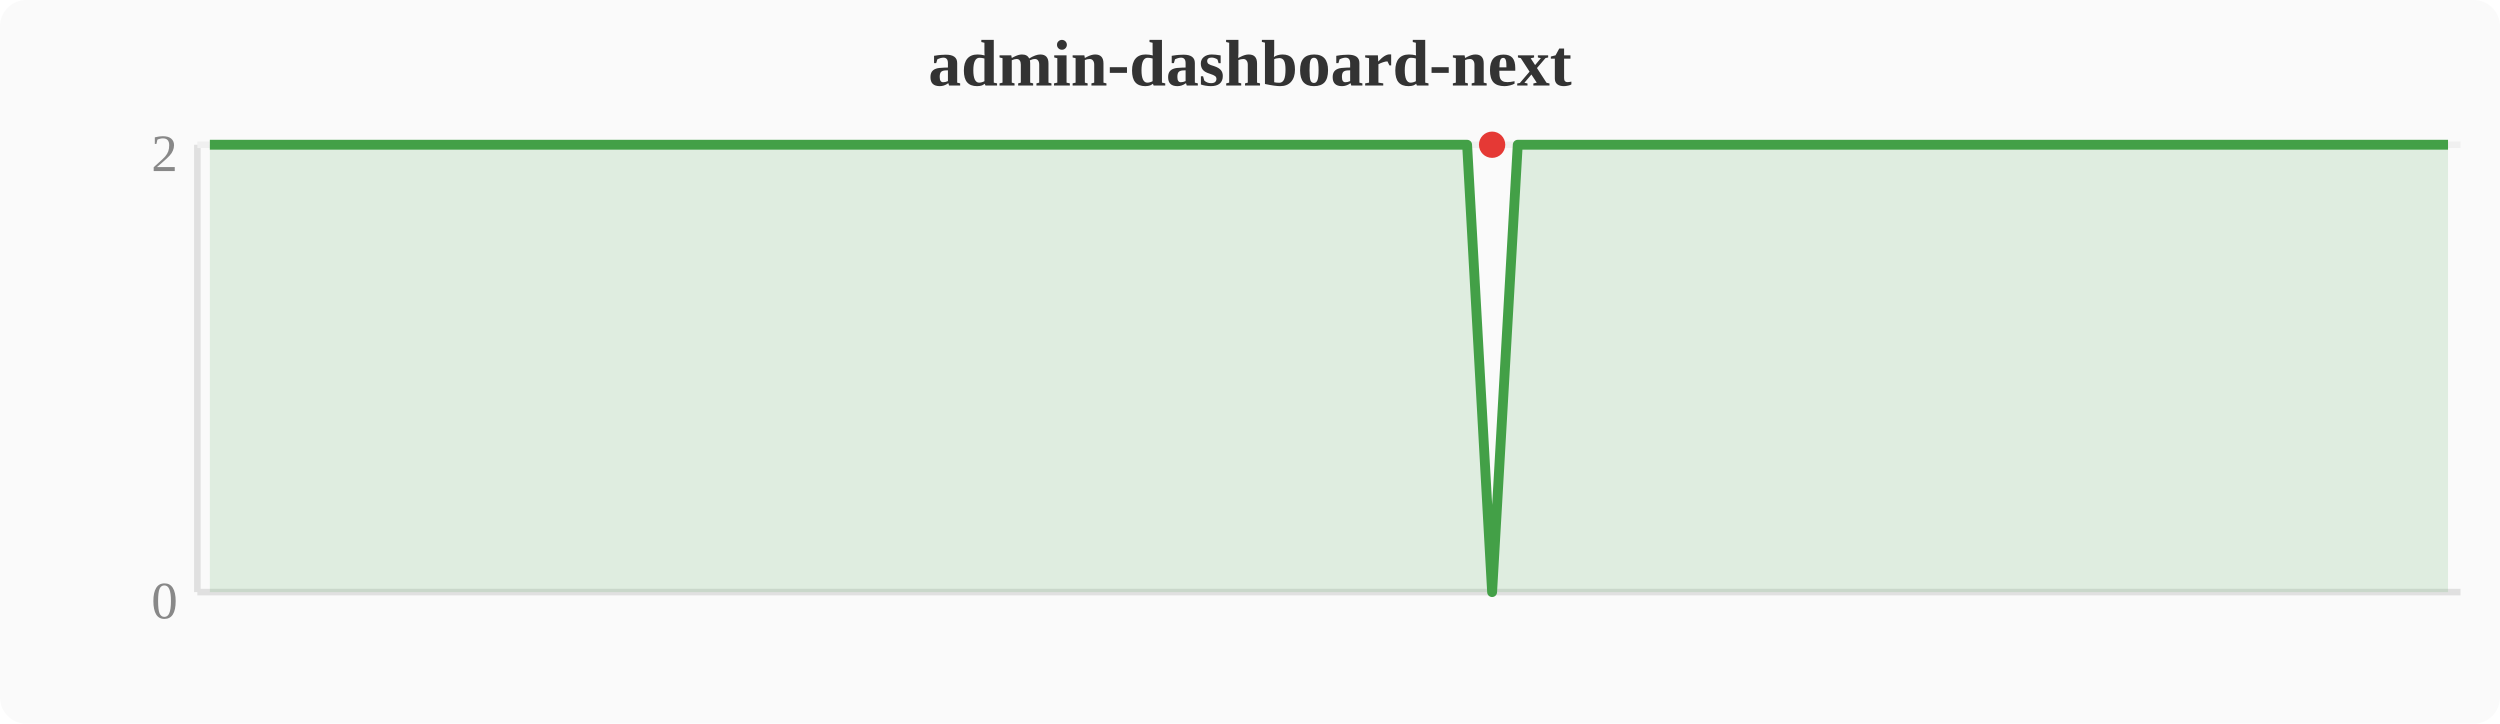
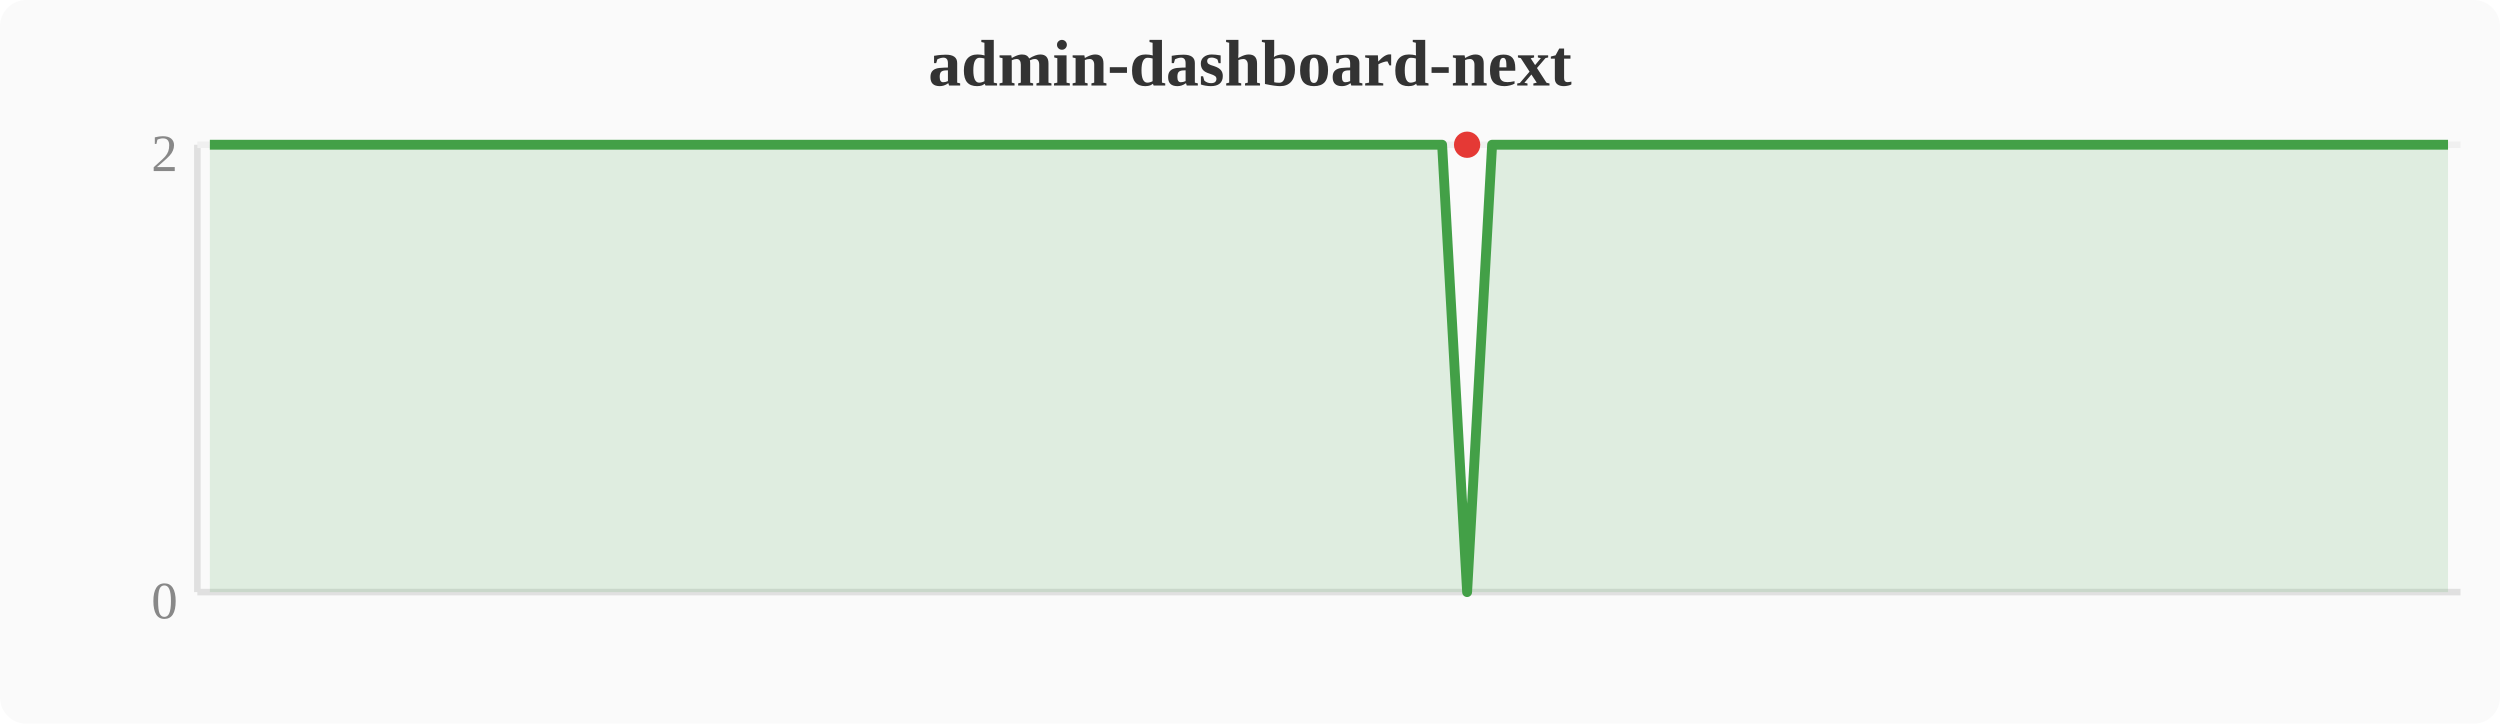
<svg xmlns="http://www.w3.org/2000/svg" width="380" height="110" viewBox="0 0 380 110">
  <rect width="380" height="110" fill="#fafafa" rx="4" />
  <text x="190" y="13" text-anchor="middle" font-size="10" font-weight="bold" fill="#333">admin-dashboard-next</text>
  <line x1="30" y1="22" x2="30" y2="90" stroke="#e0e0e0" stroke-width="1" />
  <line x1="30" y1="90" x2="374" y2="90" stroke="#e0e0e0" stroke-width="1" />
  <line x1="30" y1="22" x2="374" y2="22" stroke="#f0f0f0" stroke-width="1" />
  <text x="27" y="94" text-anchor="end" font-size="8" fill="#888">0</text>
  <text x="27" y="26" text-anchor="end" font-size="8" fill="#888">2</text>
-   <polygon points="31.9,22.0 35.7,22.0 39.6,22.0 43.4,22.0 47.2,22.0 51.0,22.0 54.8,22.0 58.7,22.0 62.5,22.0 66.3,22.0 70.1,22.0 74.0,22.0 77.8,22.0 81.6,22.0 85.4,22.0 89.2,22.0 93.1,22.0 96.9,22.0 100.7,22.0 104.5,22.0 108.4,22.0 112.2,22.0 116.0,22.0 119.8,22.0 123.6,22.0 127.5,22.0 131.3,22.0 135.1,22.0 138.9,22.0 142.8,22.0 146.6,22.0 150.4,22.0 154.2,22.0 158.0,22.0 161.9,22.0 165.7,22.0 169.5,22.0 173.3,22.0 177.2,22.0 181.0,22.0 184.8,22.0 188.6,22.0 192.4,22.0 196.3,22.0 200.1,22.0 203.9,22.0 207.7,22.0 211.6,22.0 215.4,22.0 219.2,22.0 223.0,22.0 226.8,90.0 230.7,22.0 234.5,22.0 238.3,22.0 242.1,22.0 246.0,22.0 249.8,22.0 253.6,22.0 257.4,22.0 261.2,22.0 265.1,22.0 268.9,22.0 272.7,22.0 276.5,22.0 280.4,22.0 284.2,22.0 288.0,22.0 291.8,22.0 295.6,22.0 299.5,22.0 303.3,22.0 307.1,22.0 310.9,22.0 314.8,22.0 318.6,22.0 322.4,22.0 326.2,22.0 330.0,22.0 333.9,22.0 337.7,22.0 341.5,22.0 345.3,22.0 349.2,22.0 353.0,22.0 356.8,22.0 360.6,22.0 364.4,22.0 368.3,22.0 372.1,22.0 372.1,90 31.9,90" fill="#43a047" opacity="0.15" />
-   <polyline points="31.9,22.0 35.7,22.0 39.6,22.0 43.4,22.0 47.2,22.0 51.0,22.0 54.8,22.0 58.7,22.0 62.5,22.0 66.3,22.0 70.1,22.0 74.0,22.0 77.8,22.0 81.6,22.0 85.4,22.0 89.2,22.0 93.1,22.0 96.9,22.0 100.7,22.0 104.5,22.0 108.4,22.0 112.2,22.0 116.0,22.0 119.8,22.0 123.6,22.0 127.5,22.0 131.3,22.0 135.1,22.0 138.9,22.0 142.8,22.0 146.6,22.0 150.4,22.0 154.2,22.0 158.0,22.0 161.9,22.0 165.7,22.0 169.5,22.0 173.3,22.0 177.2,22.0 181.0,22.0 184.8,22.0 188.6,22.0 192.4,22.0 196.3,22.0 200.1,22.0 203.9,22.0 207.7,22.0 211.6,22.0 215.4,22.0 219.2,22.0 223.0,22.0 226.8,90.0 230.7,22.0 234.5,22.0 238.3,22.0 242.1,22.0 246.0,22.0 249.8,22.0 253.6,22.0 257.4,22.0 261.2,22.0 265.1,22.0 268.9,22.0 272.7,22.0 276.5,22.0 280.4,22.0 284.2,22.0 288.0,22.0 291.8,22.0 295.6,22.0 299.5,22.0 303.3,22.0 307.1,22.0 310.9,22.0 314.8,22.0 318.6,22.0 322.4,22.0 326.2,22.0 330.0,22.0 333.9,22.0 337.7,22.0 341.5,22.0 345.3,22.0 349.2,22.0 353.0,22.0 356.8,22.0 360.6,22.0 364.4,22.0 368.3,22.0 372.1,22.0" fill="none" stroke="#43a047" stroke-width="1.5" stroke-linejoin="round" />
-   <circle cx="226.8" cy="22.0" r="2" fill="#e53935" />
+   <polygon points="31.9,22.0 35.7,22.0 39.6,22.0 43.4,22.0 47.2,22.0 51.0,22.0 54.8,22.0 58.7,22.0 62.5,22.0 66.3,22.0 70.1,22.0 74.0,22.0 77.8,22.0 81.6,22.0 85.4,22.0 89.2,22.0 93.1,22.0 96.9,22.0 100.7,22.0 104.5,22.0 108.4,22.0 112.2,22.0 116.0,22.0 119.8,22.0 123.6,22.0 127.5,22.0 131.3,22.0 135.1,22.0 138.9,22.0 142.8,22.0 146.6,22.0 150.4,22.0 154.2,22.0 158.0,22.0 161.9,22.0 165.7,22.0 169.5,22.0 173.3,22.0 177.2,22.0 181.0,22.0 184.8,22.0 188.6,22.0 192.4,22.0 196.3,22.0 200.1,22.0 203.9,22.0 207.7,22.0 211.6,22.0 215.4,22.0 219.2,22.0 223.0,90.0 226.8,22.0 230.7,22.0 234.5,22.0 238.3,22.0 242.1,22.0 246.0,22.0 249.8,22.0 253.6,22.0 257.4,22.0 261.2,22.0 265.1,22.0 268.9,22.0 272.7,22.0 276.5,22.0 280.4,22.0 284.2,22.0 288.0,22.0 291.8,22.0 295.6,22.0 299.5,22.0 303.3,22.0 307.1,22.0 310.9,22.0 314.8,22.0 318.6,22.0 322.4,22.0 326.2,22.0 330.0,22.0 333.9,22.0 337.7,22.0 341.5,22.0 345.3,22.0 349.2,22.0 353.0,22.0 356.8,22.0 360.6,22.0 364.4,22.0 368.3,22.0 372.1,22.0 372.1,90 31.9,90" fill="#43a047" opacity="0.15" />
+   <polyline points="31.9,22.0 35.7,22.0 39.6,22.0 43.4,22.0 47.2,22.0 51.0,22.0 54.8,22.0 58.7,22.0 62.5,22.0 66.3,22.0 70.1,22.0 74.0,22.0 77.8,22.0 81.6,22.0 85.4,22.0 89.2,22.0 93.1,22.0 96.9,22.0 100.7,22.0 104.5,22.0 108.4,22.0 112.2,22.0 116.0,22.0 119.8,22.0 123.6,22.0 127.5,22.0 131.3,22.0 135.1,22.0 138.9,22.0 142.8,22.0 146.6,22.0 150.4,22.0 154.2,22.0 158.0,22.0 161.9,22.0 165.7,22.0 169.5,22.0 173.3,22.0 177.2,22.0 181.0,22.0 184.8,22.0 188.6,22.0 192.4,22.0 196.3,22.0 200.1,22.0 203.9,22.0 207.7,22.0 211.6,22.0 215.4,22.0 219.2,22.0 223.0,90.0 226.8,22.0 230.7,22.0 234.5,22.0 238.3,22.0 242.1,22.0 246.0,22.0 249.8,22.0 253.6,22.0 257.4,22.0 261.2,22.0 265.1,22.0 268.9,22.0 272.7,22.0 276.5,22.0 280.4,22.0 284.2,22.0 288.0,22.0 291.8,22.0 295.6,22.0 299.5,22.0 303.3,22.0 307.1,22.0 310.9,22.0 314.8,22.0 318.6,22.0 322.4,22.0 326.2,22.0 330.0,22.0 333.9,22.0 337.7,22.0 341.5,22.0 345.3,22.0 349.2,22.0 353.0,22.0 356.8,22.0 360.6,22.0 364.4,22.0 368.3,22.0 372.1,22.0" fill="none" stroke="#43a047" stroke-width="1.5" stroke-linejoin="round" />
+   <circle cx="223.0" cy="22.0" r="2" fill="#e53935" />
</svg>
